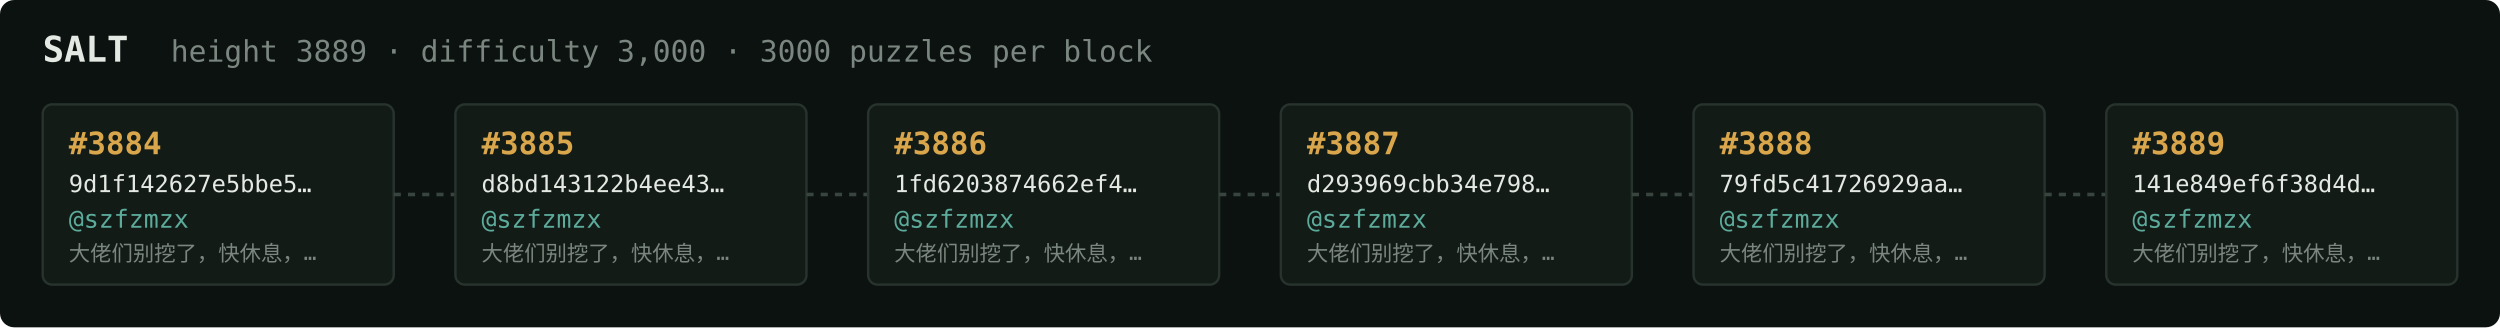
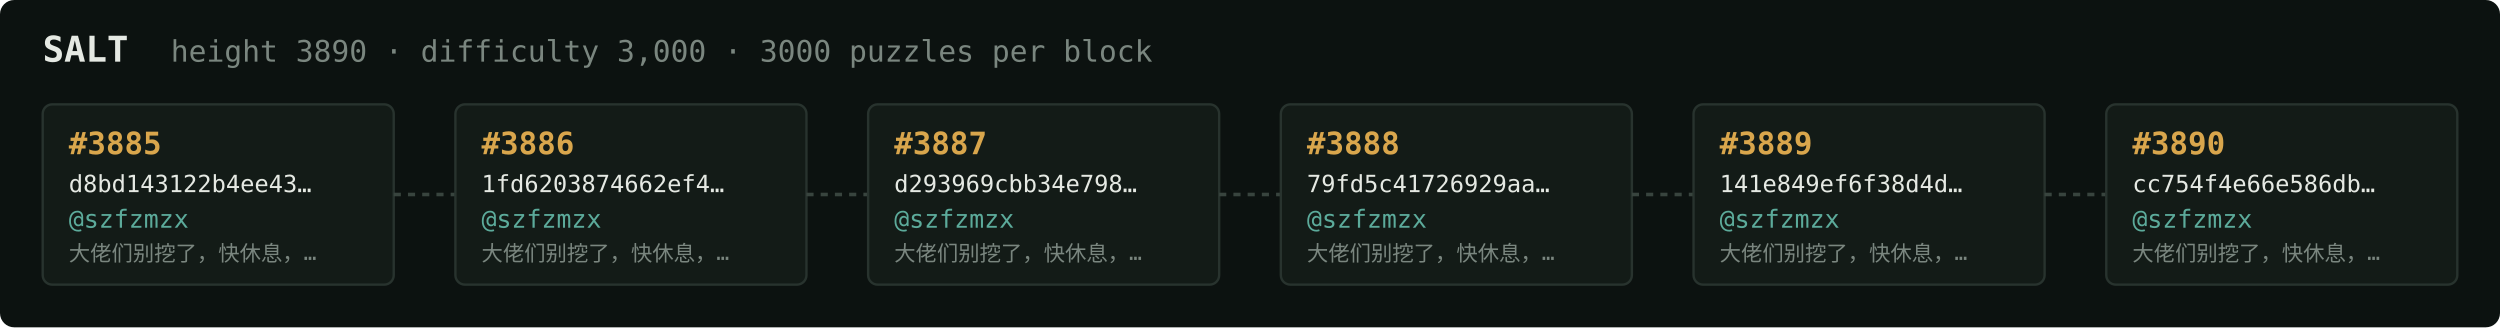
<svg xmlns="http://www.w3.org/2000/svg" width="1054" height="138" viewBox="0 0 1054 138" font-family="ui-monospace,SFMono-Regular,Menlo,monospace">
  <rect fill="#0c1210" width="1054" height="138" rx="6" />
  <text x="18" y="26" fill="#e5e9e3" font-size="15" font-weight="700">SALT</text>
-   <text x="72" y="26" fill="#7a867f" font-size="12.5">height 3889 · difficulty 3,000 · 3000 puzzles per block</text>
+   <text x="72" y="26" fill="#7a867f" font-size="12.5">height 3890 · difficulty 3,000 · 3000 puzzles per block</text>
  <rect x="18" y="44" width="148" height="76" rx="4" fill="#131b17" stroke="#28332e" stroke-width="1" />
-   <text x="29" y="65" fill="#d9a64c" font-size="13" font-weight="700">#3884</text>
-   <text x="29" y="81" fill="#e5e9e3" font-size="10">9d1f142627e5bbe5…</text>
+   <text x="29" y="65" fill="#d9a64c" font-size="13" font-weight="700">#3885</text>
+   <text x="29" y="81" fill="#e5e9e3" font-size="10">d8bd143122b4ee43…</text>
  <text x="29" y="96" fill="#5cab9b" font-size="10.5">@szfzmzx</text>
  <text x="29" y="110" fill="#7a867f" font-size="9">大佬们别挖了，快休息，…</text>
  <line x1="166" y1="82.0" x2="192" y2="82.0" stroke="#38443e" stroke-width="1.5" stroke-dasharray="3 3" />
  <rect x="192" y="44" width="148" height="76" rx="4" fill="#131b17" stroke="#28332e" stroke-width="1" />
-   <text x="203" y="65" fill="#d9a64c" font-size="13" font-weight="700">#3885</text>
-   <text x="203" y="81" fill="#e5e9e3" font-size="10">d8bd143122b4ee43…</text>
+   <text x="203" y="65" fill="#d9a64c" font-size="13" font-weight="700">#3886</text>
+   <text x="203" y="81" fill="#e5e9e3" font-size="10">1fd6203874662ef4…</text>
  <text x="203" y="96" fill="#5cab9b" font-size="10.5">@szfzmzx</text>
  <text x="203" y="110" fill="#7a867f" font-size="9">大佬们别挖了，快休息，…</text>
  <line x1="340" y1="82.0" x2="366" y2="82.0" stroke="#38443e" stroke-width="1.5" stroke-dasharray="3 3" />
  <rect x="366" y="44" width="148" height="76" rx="4" fill="#131b17" stroke="#28332e" stroke-width="1" />
-   <text x="377" y="65" fill="#d9a64c" font-size="13" font-weight="700">#3886</text>
-   <text x="377" y="81" fill="#e5e9e3" font-size="10">1fd6203874662ef4…</text>
+   <text x="377" y="65" fill="#d9a64c" font-size="13" font-weight="700">#3887</text>
+   <text x="377" y="81" fill="#e5e9e3" font-size="10">d293969cbb34e798…</text>
  <text x="377" y="96" fill="#5cab9b" font-size="10.5">@szfzmzx</text>
  <text x="377" y="110" fill="#7a867f" font-size="9">大佬们别挖了，快休息，…</text>
  <line x1="514" y1="82.0" x2="540" y2="82.0" stroke="#38443e" stroke-width="1.5" stroke-dasharray="3 3" />
  <rect x="540" y="44" width="148" height="76" rx="4" fill="#131b17" stroke="#28332e" stroke-width="1" />
-   <text x="551" y="65" fill="#d9a64c" font-size="13" font-weight="700">#3887</text>
-   <text x="551" y="81" fill="#e5e9e3" font-size="10">d293969cbb34e798…</text>
+   <text x="551" y="65" fill="#d9a64c" font-size="13" font-weight="700">#3888</text>
+   <text x="551" y="81" fill="#e5e9e3" font-size="10">79fd5c41726929aa…</text>
  <text x="551" y="96" fill="#5cab9b" font-size="10.5">@szfzmzx</text>
  <text x="551" y="110" fill="#7a867f" font-size="9">大佬们别挖了，快休息，…</text>
  <line x1="688" y1="82.0" x2="714" y2="82.0" stroke="#38443e" stroke-width="1.5" stroke-dasharray="3 3" />
  <rect x="714" y="44" width="148" height="76" rx="4" fill="#131b17" stroke="#28332e" stroke-width="1" />
-   <text x="725" y="65" fill="#d9a64c" font-size="13" font-weight="700">#3888</text>
-   <text x="725" y="81" fill="#e5e9e3" font-size="10">79fd5c41726929aa…</text>
+   <text x="725" y="65" fill="#d9a64c" font-size="13" font-weight="700">#3889</text>
+   <text x="725" y="81" fill="#e5e9e3" font-size="10">141e849ef6f38d4d…</text>
  <text x="725" y="96" fill="#5cab9b" font-size="10.5">@szfzmzx</text>
  <text x="725" y="110" fill="#7a867f" font-size="9">大佬们别挖了，快休息，…</text>
  <line x1="862" y1="82.0" x2="888" y2="82.0" stroke="#38443e" stroke-width="1.5" stroke-dasharray="3 3" />
  <rect x="888" y="44" width="148" height="76" rx="4" fill="#131b17" stroke="#28332e" stroke-width="1" />
-   <text x="899" y="65" fill="#d9a64c" font-size="13" font-weight="700">#3889</text>
-   <text x="899" y="81" fill="#e5e9e3" font-size="10">141e849ef6f38d4d…</text>
+   <text x="899" y="65" fill="#d9a64c" font-size="13" font-weight="700">#3890</text>
+   <text x="899" y="81" fill="#e5e9e3" font-size="10">cc754f4e66e586db…</text>
  <text x="899" y="96" fill="#5cab9b" font-size="10.5">@szfzmzx</text>
  <text x="899" y="110" fill="#7a867f" font-size="9">大佬们别挖了，快休息，…</text>
</svg>
